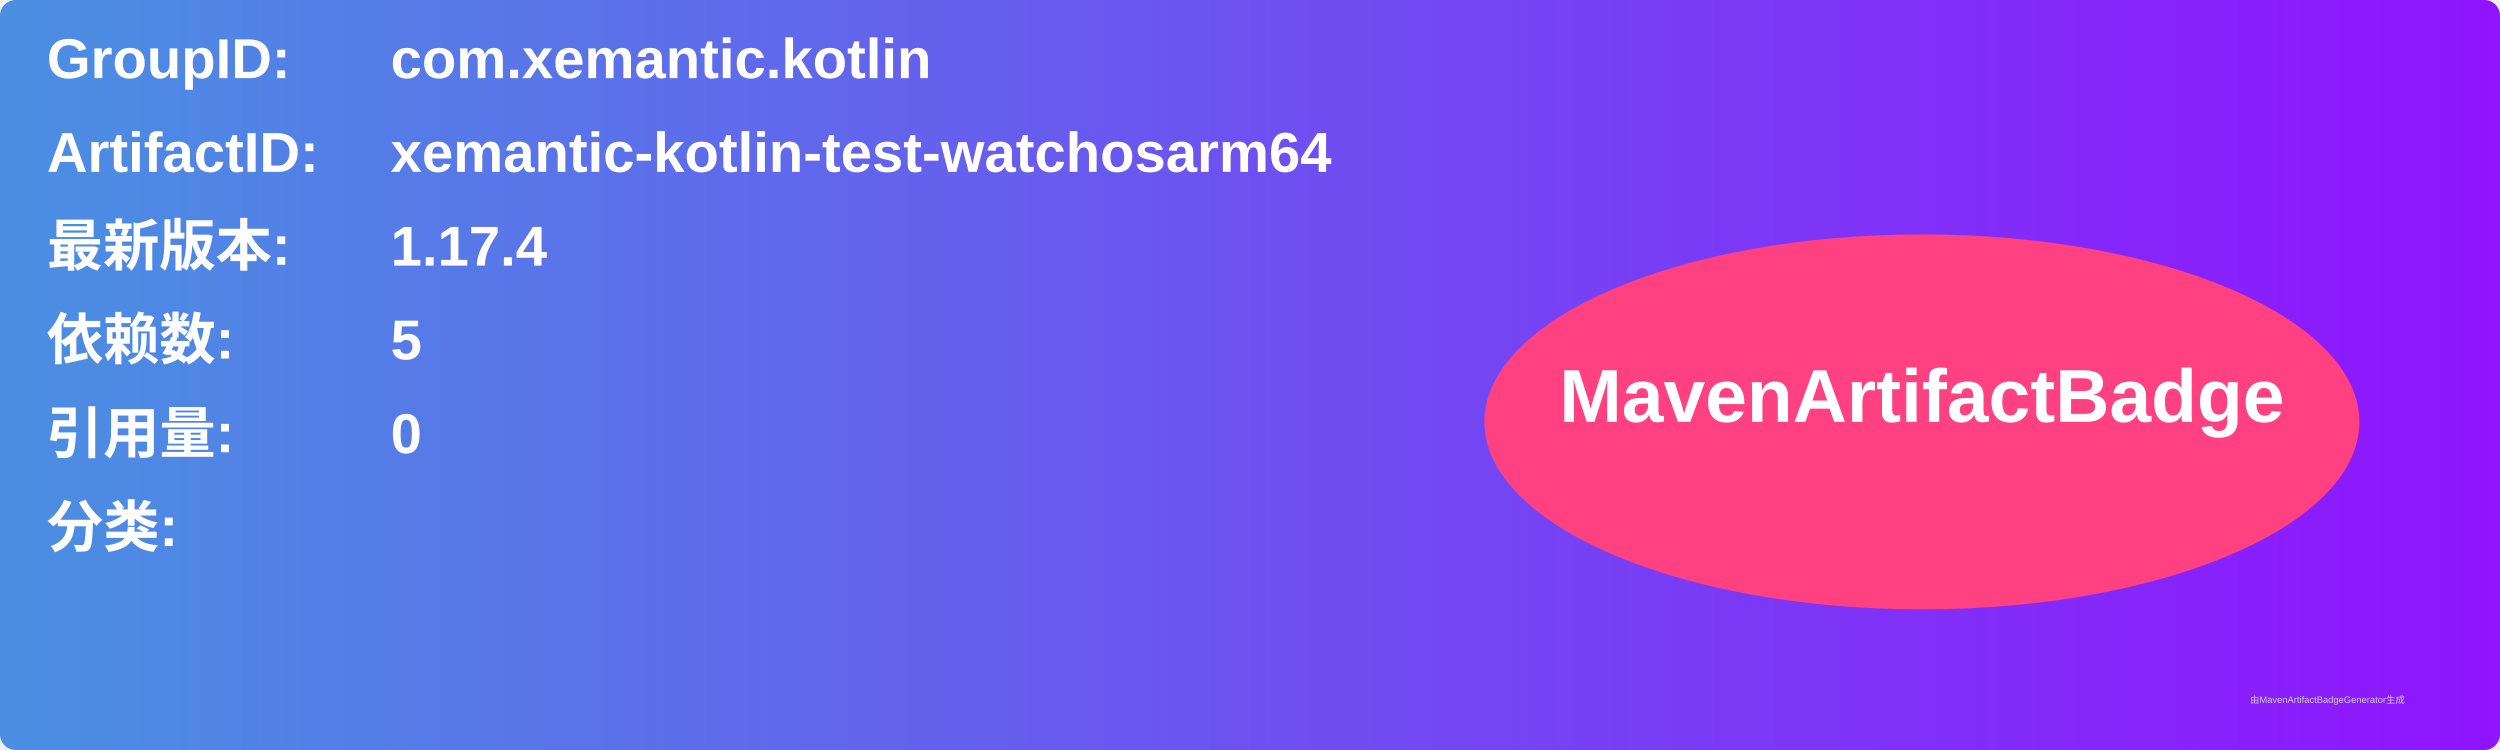
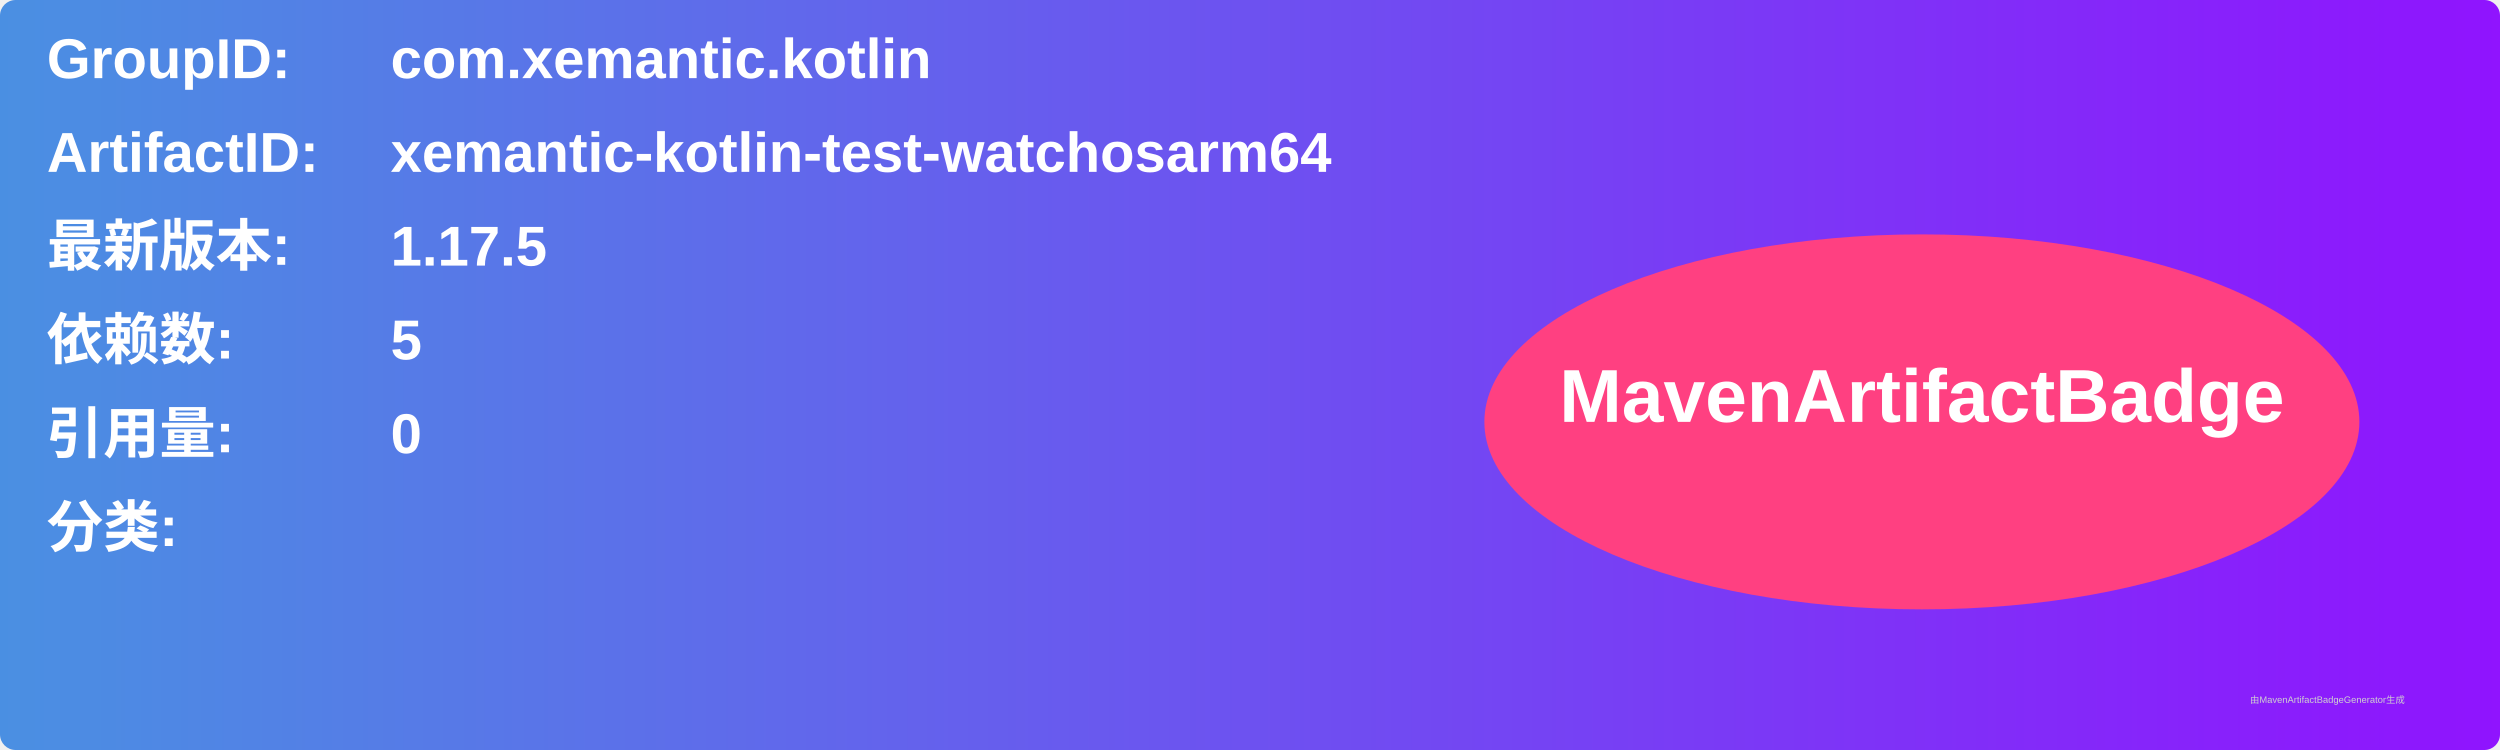
<svg xmlns="http://www.w3.org/2000/svg" width="800" height="240" viewBox="0 0 800 240">
  <linearGradient id="grad" x1="0%" y1="0%" x2="100%" y2="0%">
    <stop offset="0%" stop-color="#4a90e2" />
    <stop offset="100%" stop-color="#9013fe" />
  </linearGradient>
  <rect width="100%" height="100%" rx="5" ry="5" fill="url(#grad)" />
  <g transform="translate(15, 15)">
    <text x="0" y="10" font-family="Arial" font-size="18" fill="white" font-weight="bold" width="260">GroupID:</text>
    <text x="110" y="10" font-family="Arial" font-size="18" fill="white" font-weight="bold" width="460">com.xemantic.kotlin</text>
    <text x="0" y="40" font-family="Arial" font-size="18" fill="white" font-weight="bold" width="260">ArtifactID:</text>
    <text x="110" y="40" font-family="Arial" font-size="18" fill="white" font-weight="bold" width="460">xemantic-kotlin-test-watchosarm64</text>
    <text x="0" y="70" font-family="Arial" font-size="18" fill="white" font-weight="bold">最新版本:</text>
    <text x="110" y="70" font-family="Arial" font-size="18" fill="white" font-weight="bold">
-       <tspan font-weight="bold">1.17.4</tspan>
+       <tspan font-weight="bold">1.17.5</tspan>
    </text>
    <text x="0" y="100" font-family="Arial" font-size="18" fill="white" font-weight="bold">依赖数: </text>
    <text x="110" y="100" font-family="Arial" font-size="18" fill="white">
      <tspan font-weight="bold">5</tspan>
    </text>
    <text x="0" y="130" font-family="Arial" font-size="18" fill="white" font-weight="bold">引用量: </text>
    <text x="110" y="130" font-family="Arial" font-size="18" fill="white">
      <tspan font-weight="bold">0</tspan>
    </text>
    <text x="0" y="160" font-family="Arial" font-size="18" fill="white" font-weight="bold">分类:</text>
    <text x="10" y="190" font-family="Arial" font-size="10" fill="white">
      <tspan font-weight="bold" />
    </text>
    <ellipse cx="600" cy="120" rx="140" ry="60" fill="#ff4081" />
    <text x="600" y="120" text-anchor="middle" font-family="Arial" font-size="24" fill="white" font-weight="bold">MavenArtifactBadge</text>
  </g>
  <text x="720" y="225" font-family="Arial" font-size="3" fill="#d0d0d0">由MavenArtifactBadgeGenerator生成</text>
</svg>
